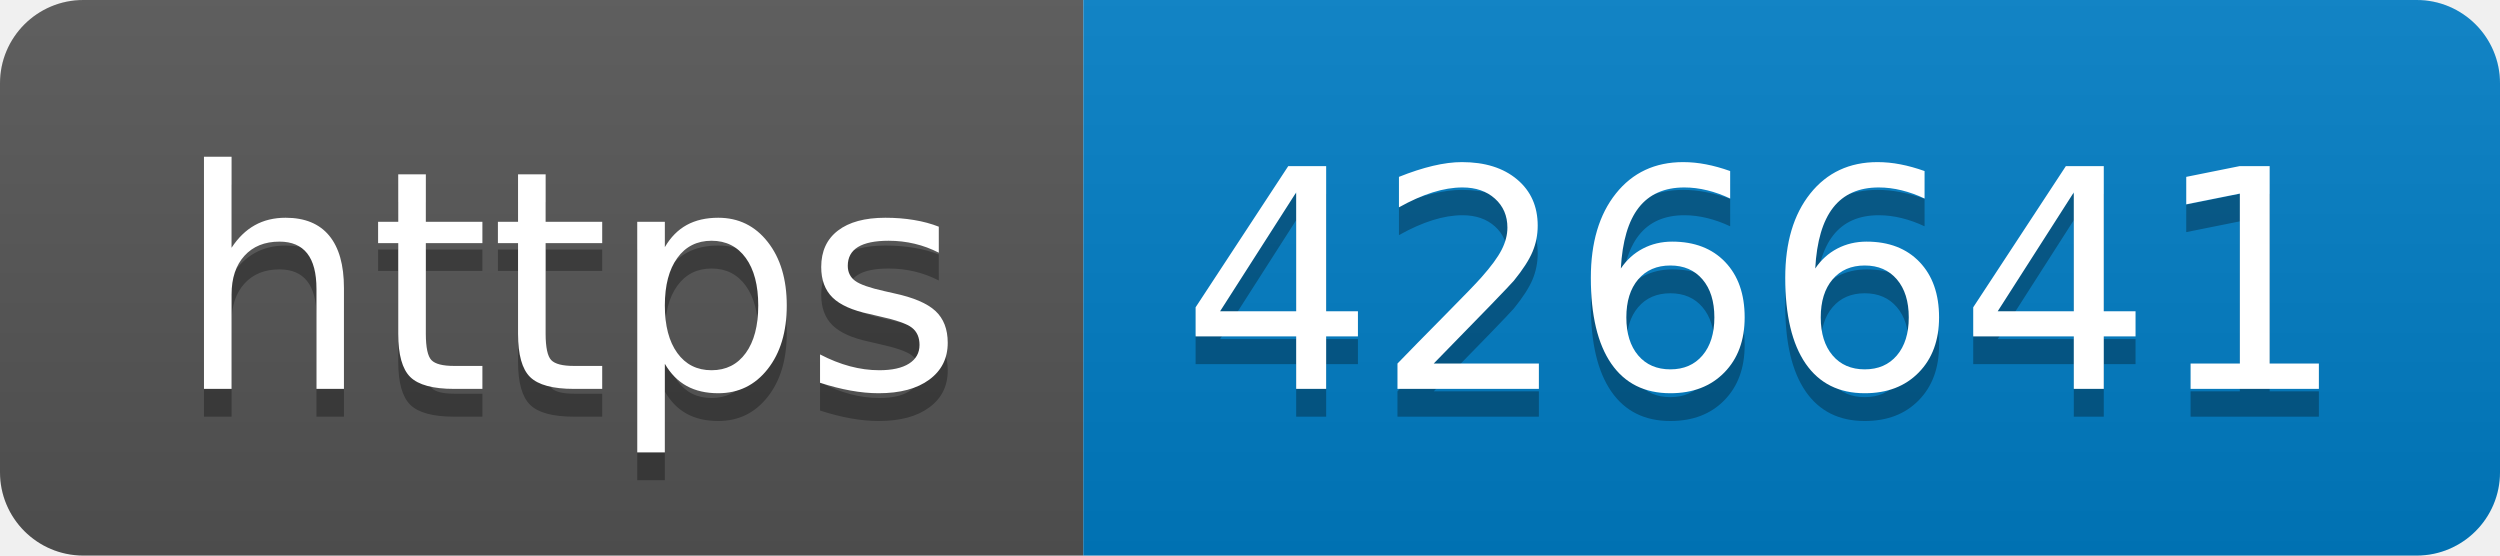
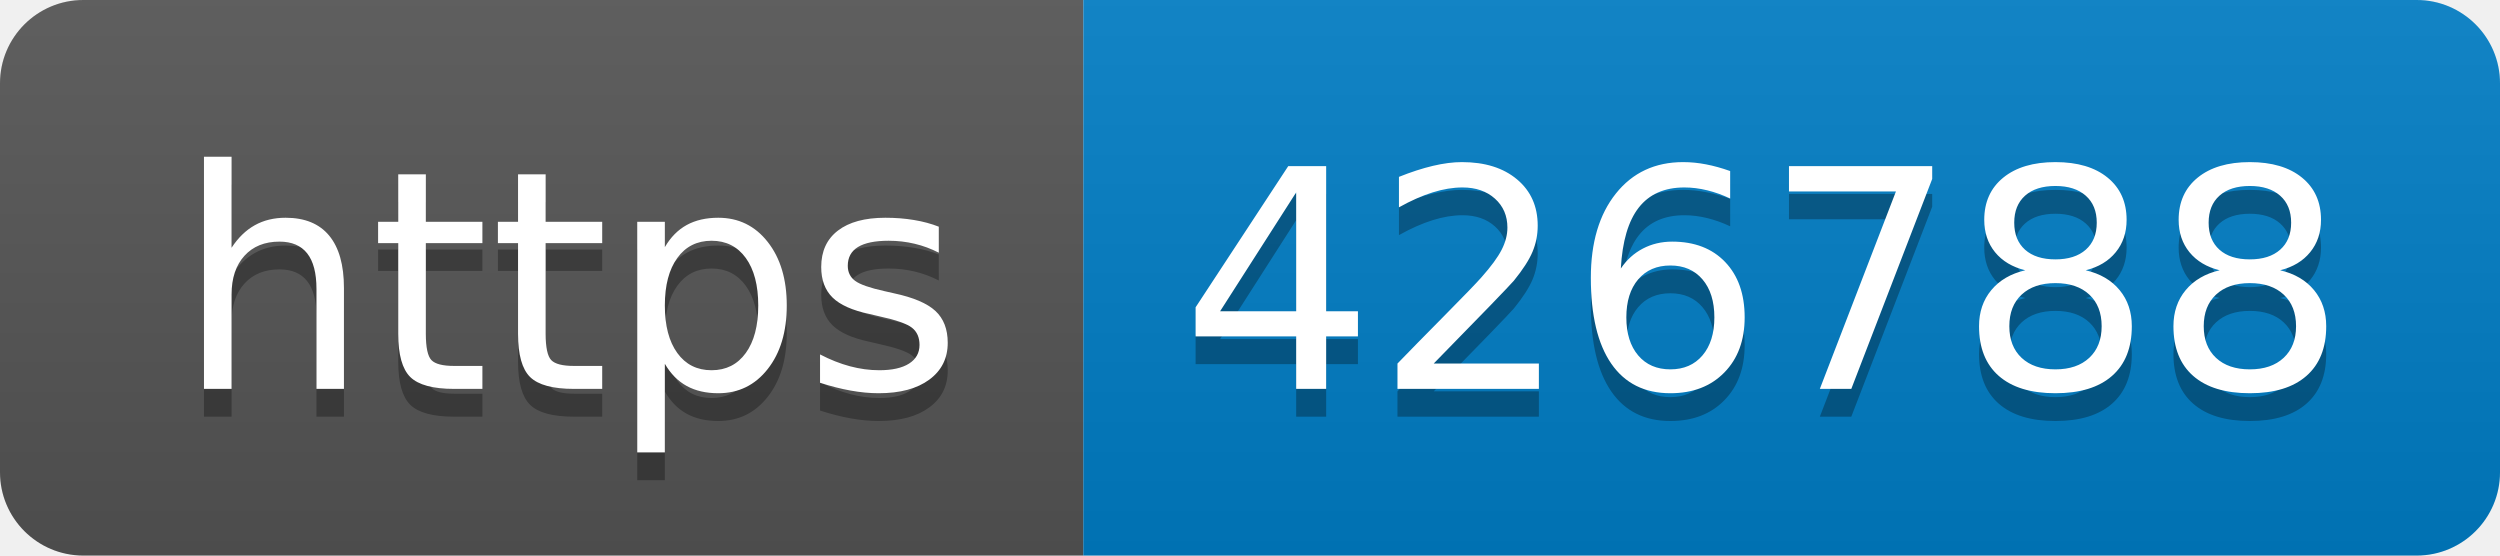
- <svg xmlns="http://www.w3.org/2000/svg" width="90" height="20" role="img" aria-label="https: 426641">
+ <svg xmlns="http://www.w3.org/2000/svg" width="90" height="20" role="img" aria-label="https: 426788">
  <linearGradient id="s" x2="0" y2="100%">
    <stop offset="0" stop-color="#bbb" stop-opacity=".1" />
    <stop offset="1" stop-opacity=".1" />
  </linearGradient>
  <clipPath id="r">
    <rect width="90" height="20" rx="3" fill="#fff" />
  </clipPath>
  <g clip-path="url(#r)">
    <rect width="39" height="20" fill="#555" />
    <rect x="39" width="51" height="20" fill="#007ec6" />
    <rect width="90" height="20" fill="url(#s)" />
  </g>
  <g fill="#fff" text-anchor="middle" font-family="Verdana,Geneva,DejaVu Sans,sans-serif" text-rendering="geometricPrecision" font-size="110">
    <text aria-hidden="true" x="205" y="150" fill="#010101" fill-opacity=".3" transform="scale(.1)" textLength="290">https</text>
    <text x="205" y="140" transform="scale(.1)" fill="#fff" textLength="290">https</text>
-     <text aria-hidden="true" x="635" y="150" fill="#010101" fill-opacity=".3" transform="scale(.1)" textLength="410">426641</text>
-     <text x="635" y="140" transform="scale(.1)" fill="#fff" textLength="410">426641</text>
+     <text aria-hidden="true" x="635" y="150" fill="#010101" fill-opacity=".3" transform="scale(.1)" textLength="410">426788</text>
+     <text x="635" y="140" transform="scale(.1)" fill="#fff" textLength="410">426788</text>
  </g>
</svg>
